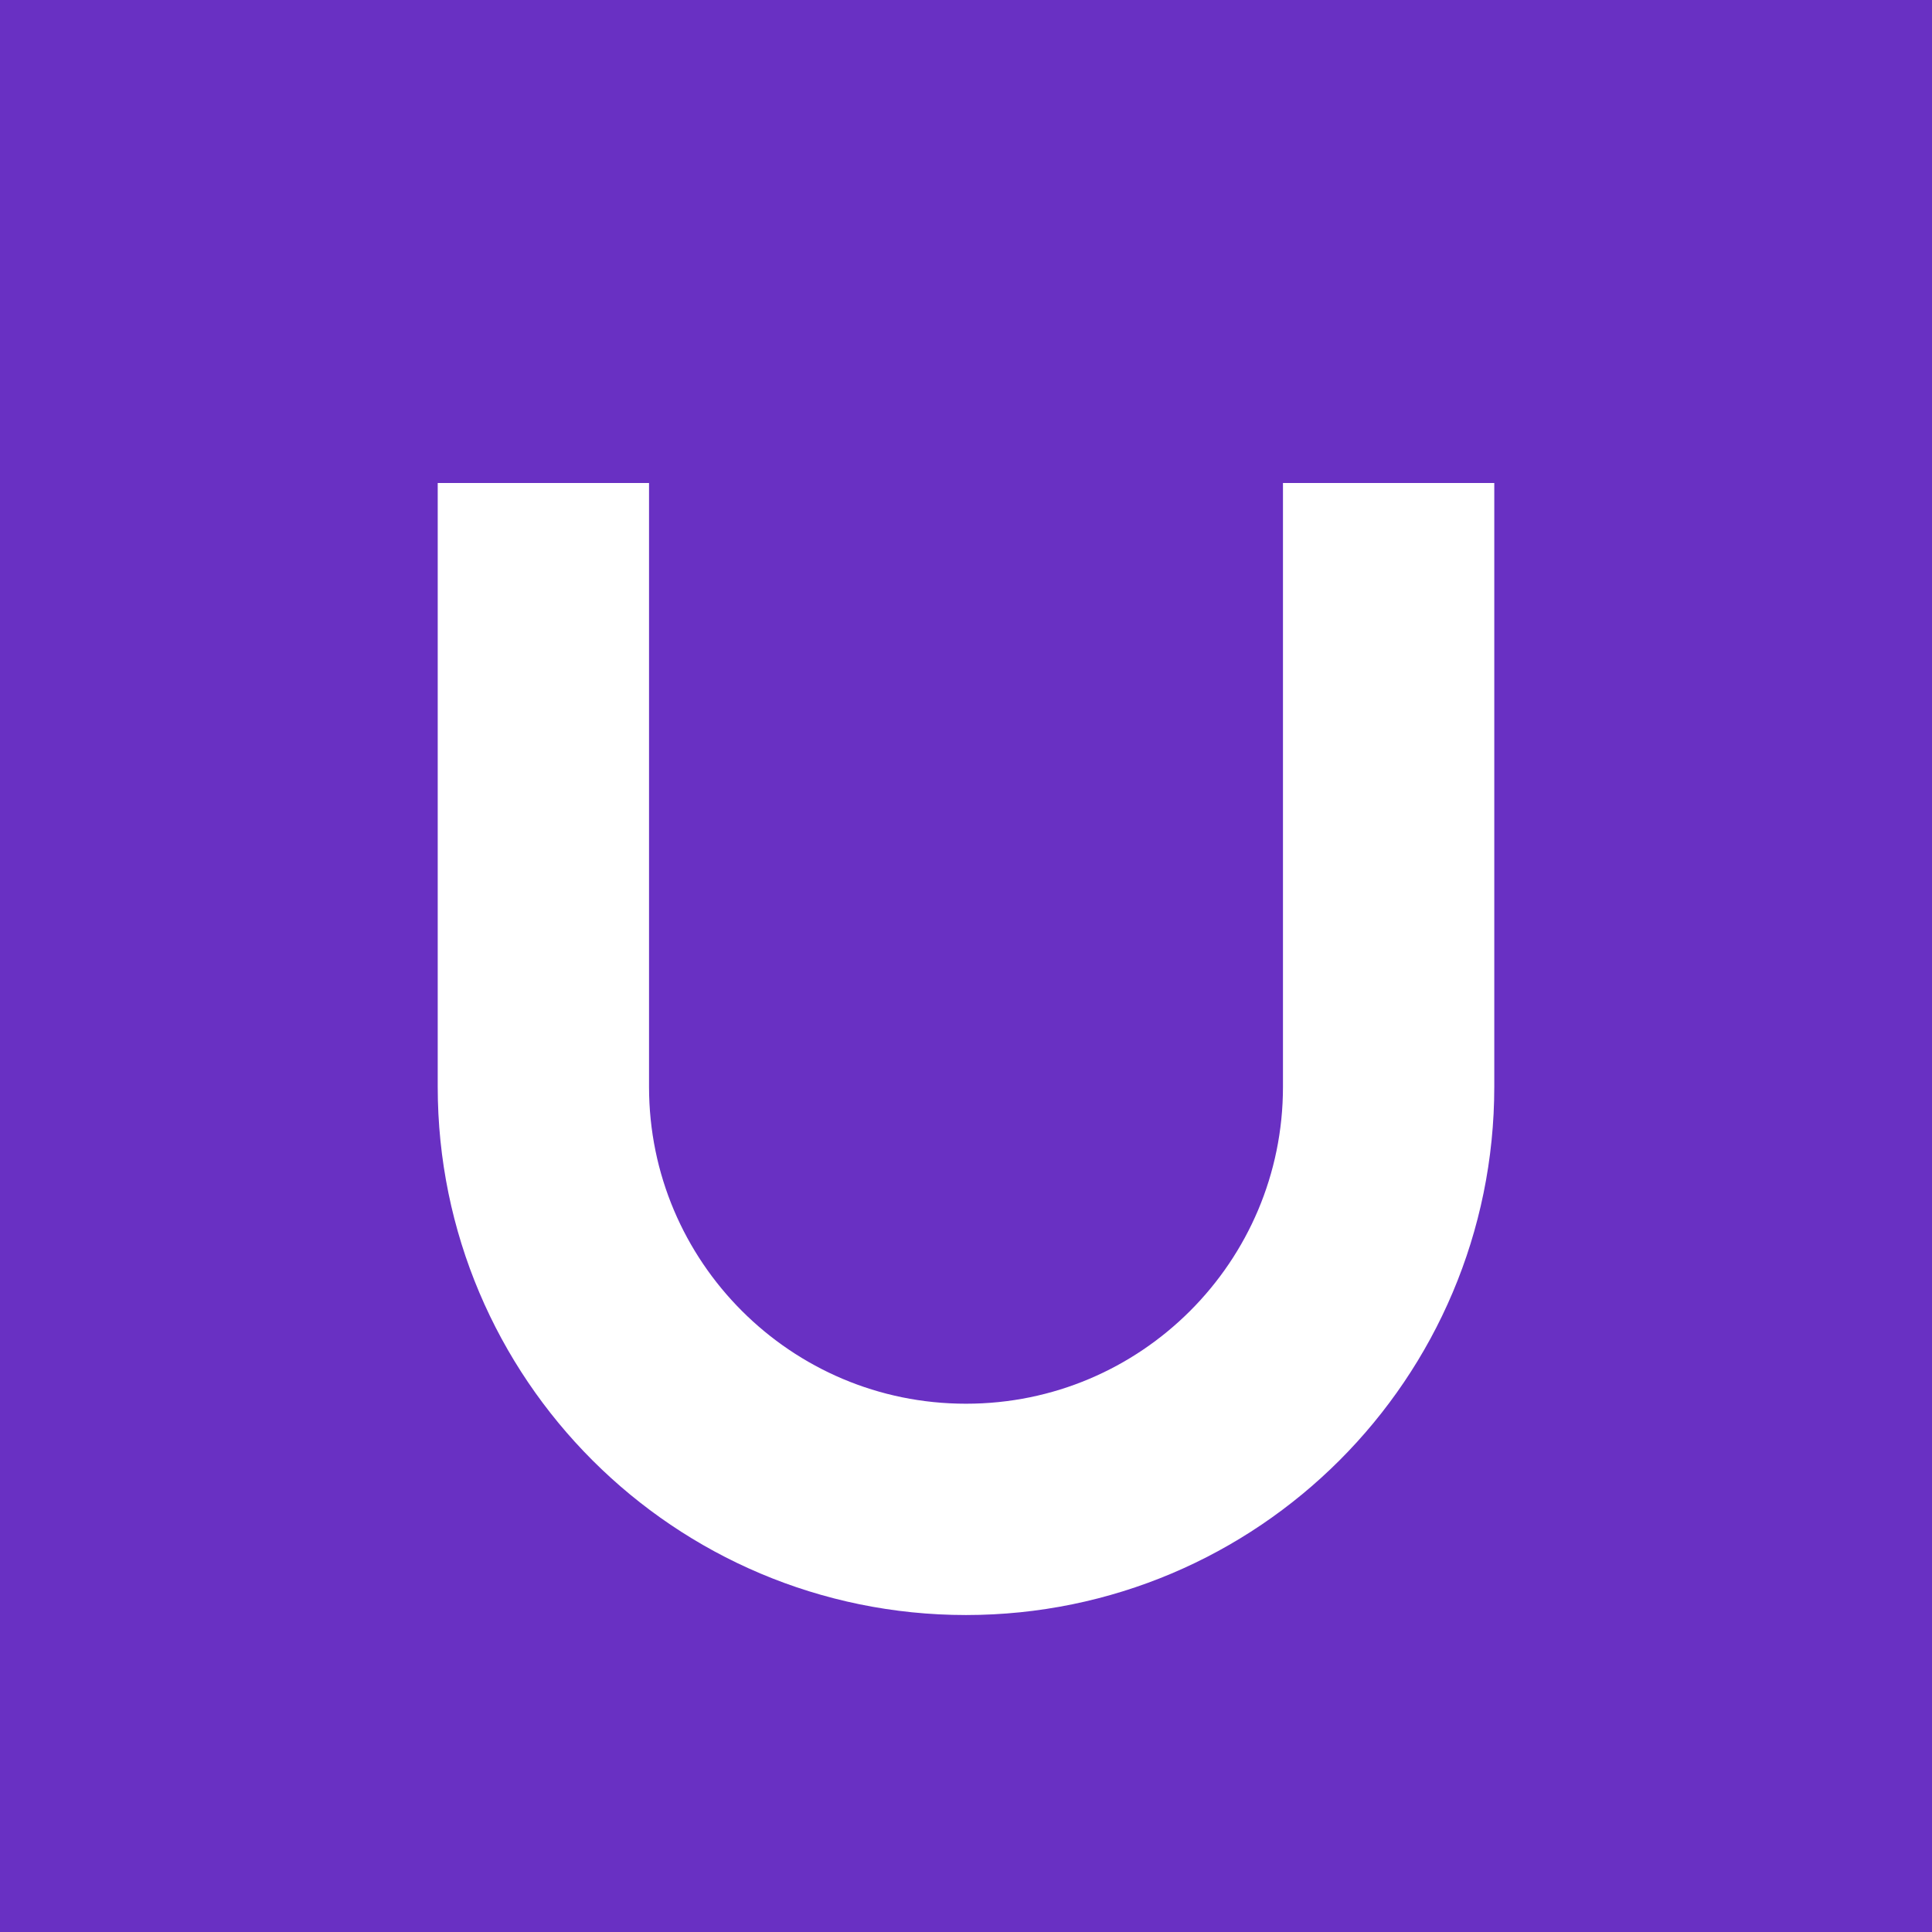
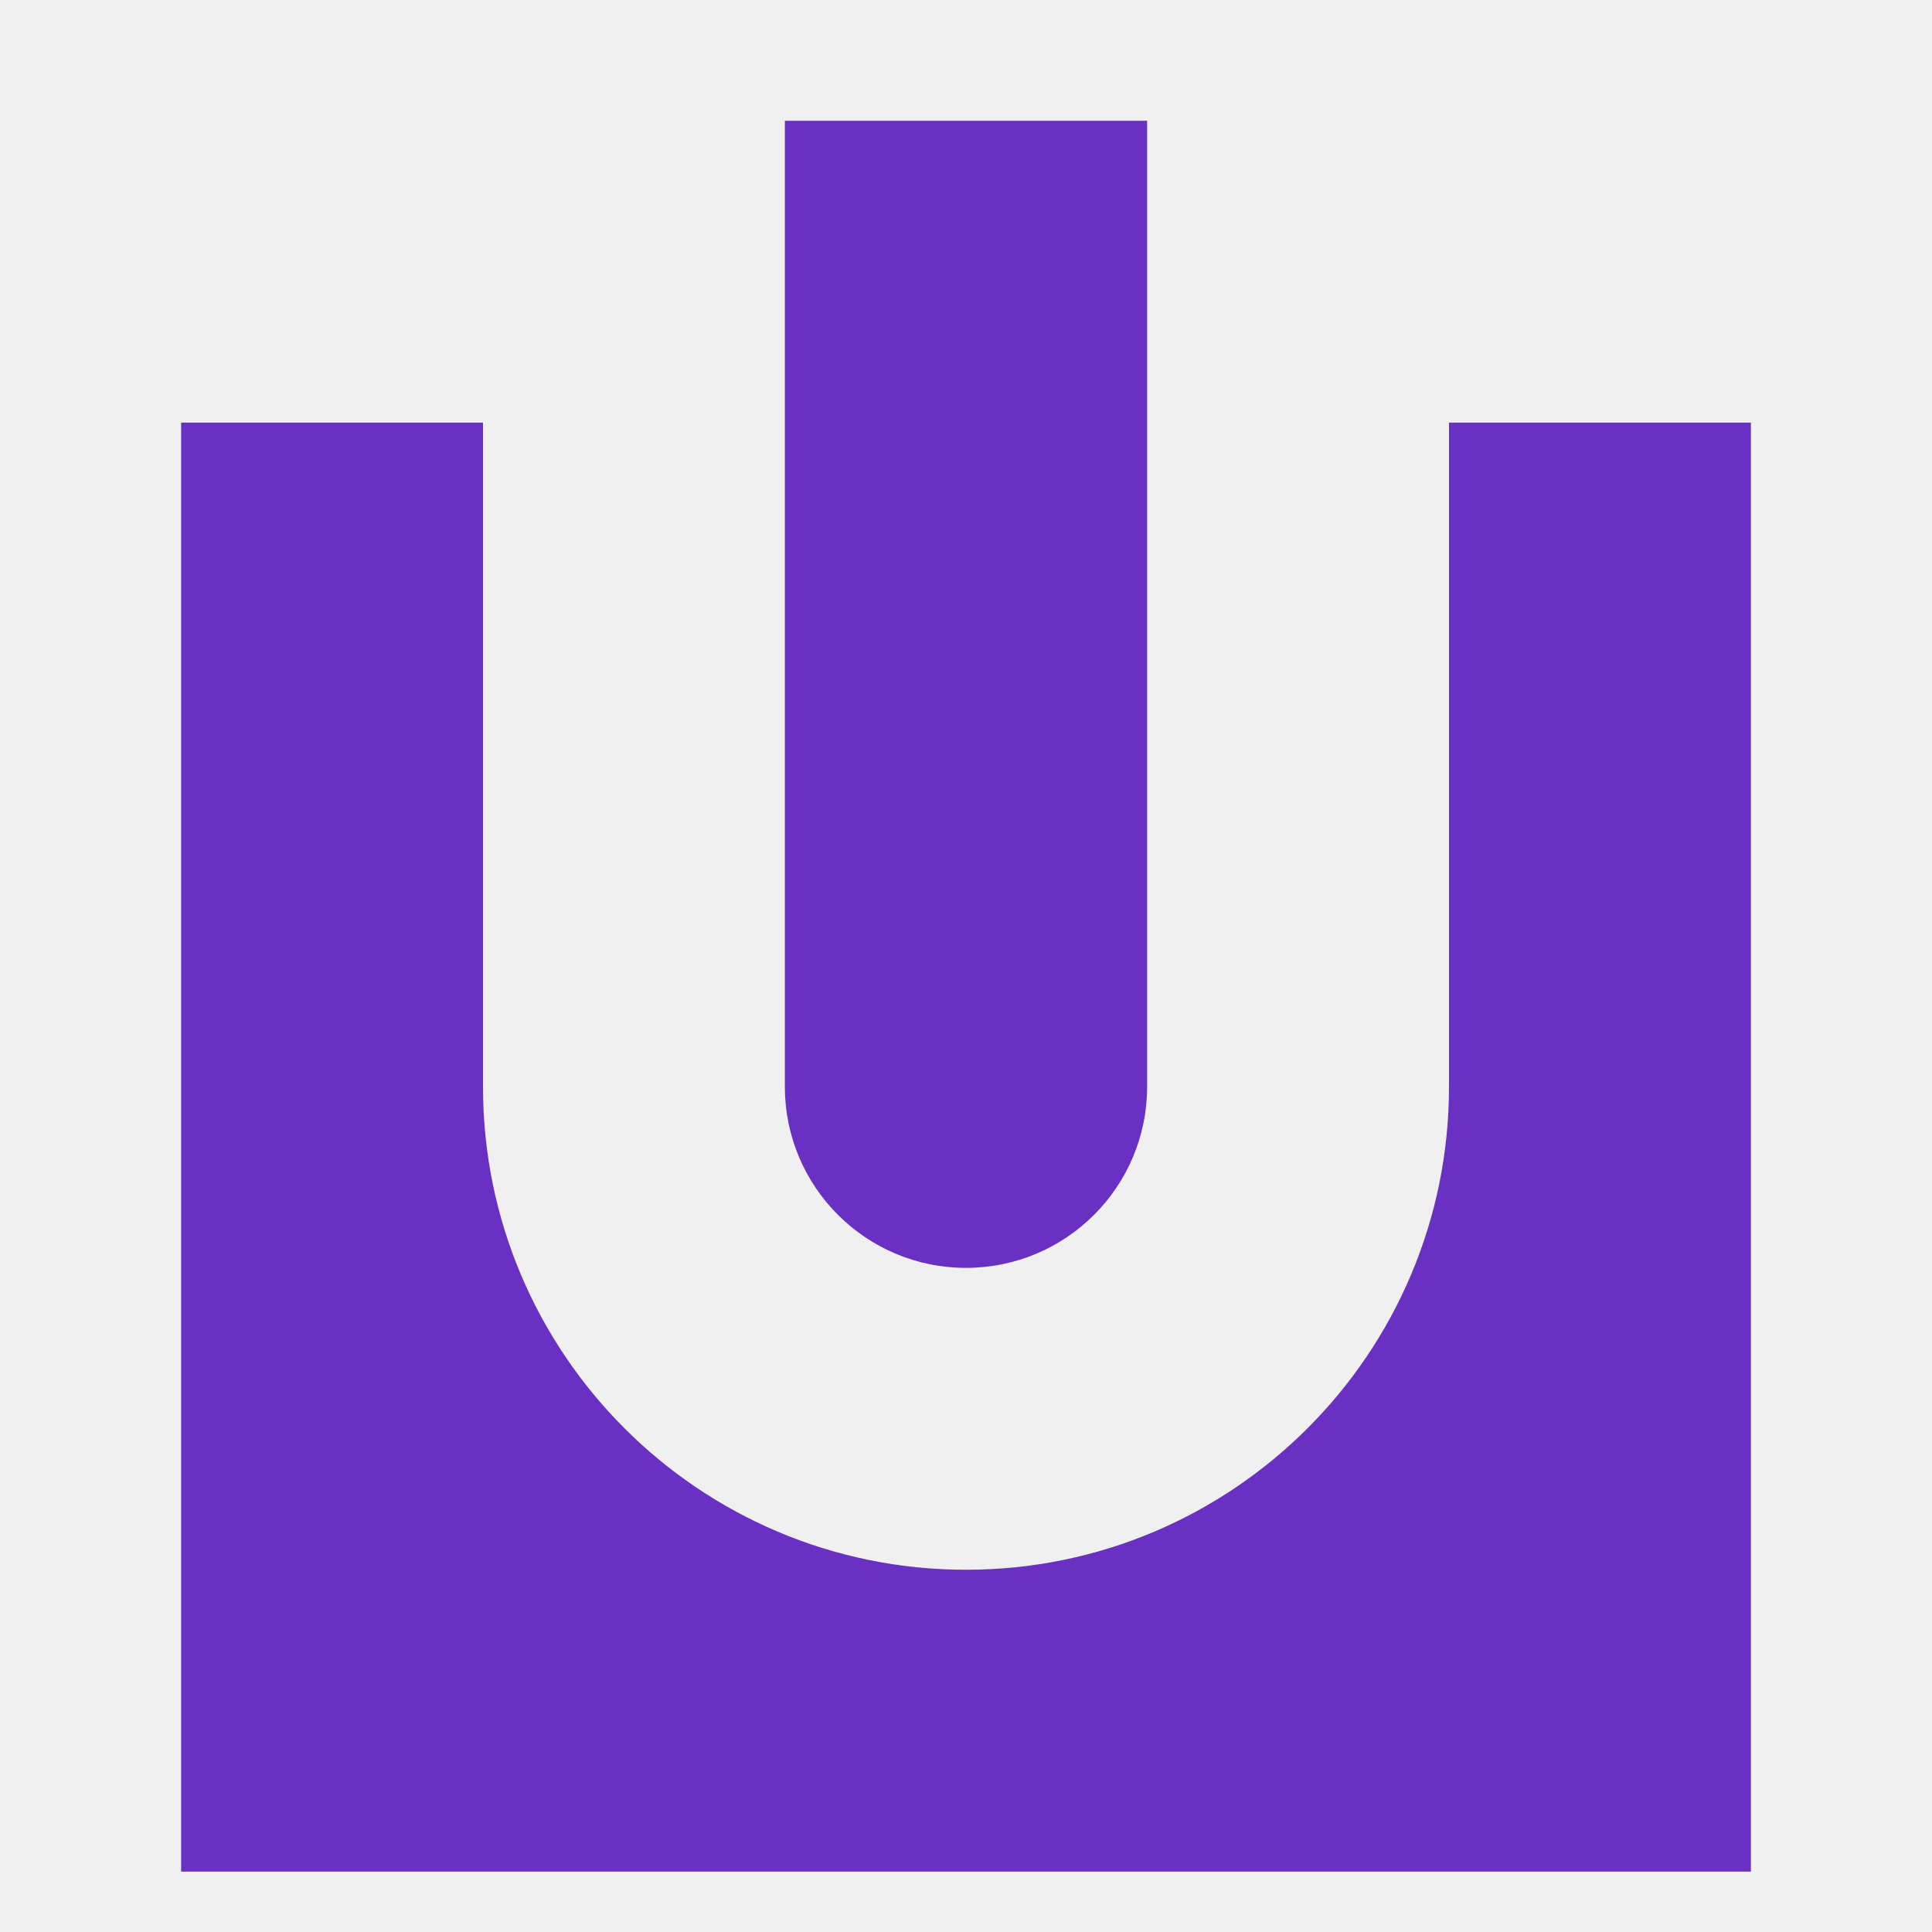
- <svg xmlns="http://www.w3.org/2000/svg" viewBox="0 0 32 32">
-   <rect width="32" height="32" fill="#6930c3" />
-   <path d="M9 8v10a7 7 0 0 0 14 0V8" fill="none" stroke="#fff" stroke-width="3.5" />
+ <svg xmlns="http://www.w3.org/2000/svg" viewBox="0 0 32 32" fill="#6930c3">
+   <path d="M3 7h5v11a8 8 0 0 0 16 0V7h5v24H3z" />
+   <path d="M13 2h6v16a3 3 0 0 1-6 0z" />
</svg>
